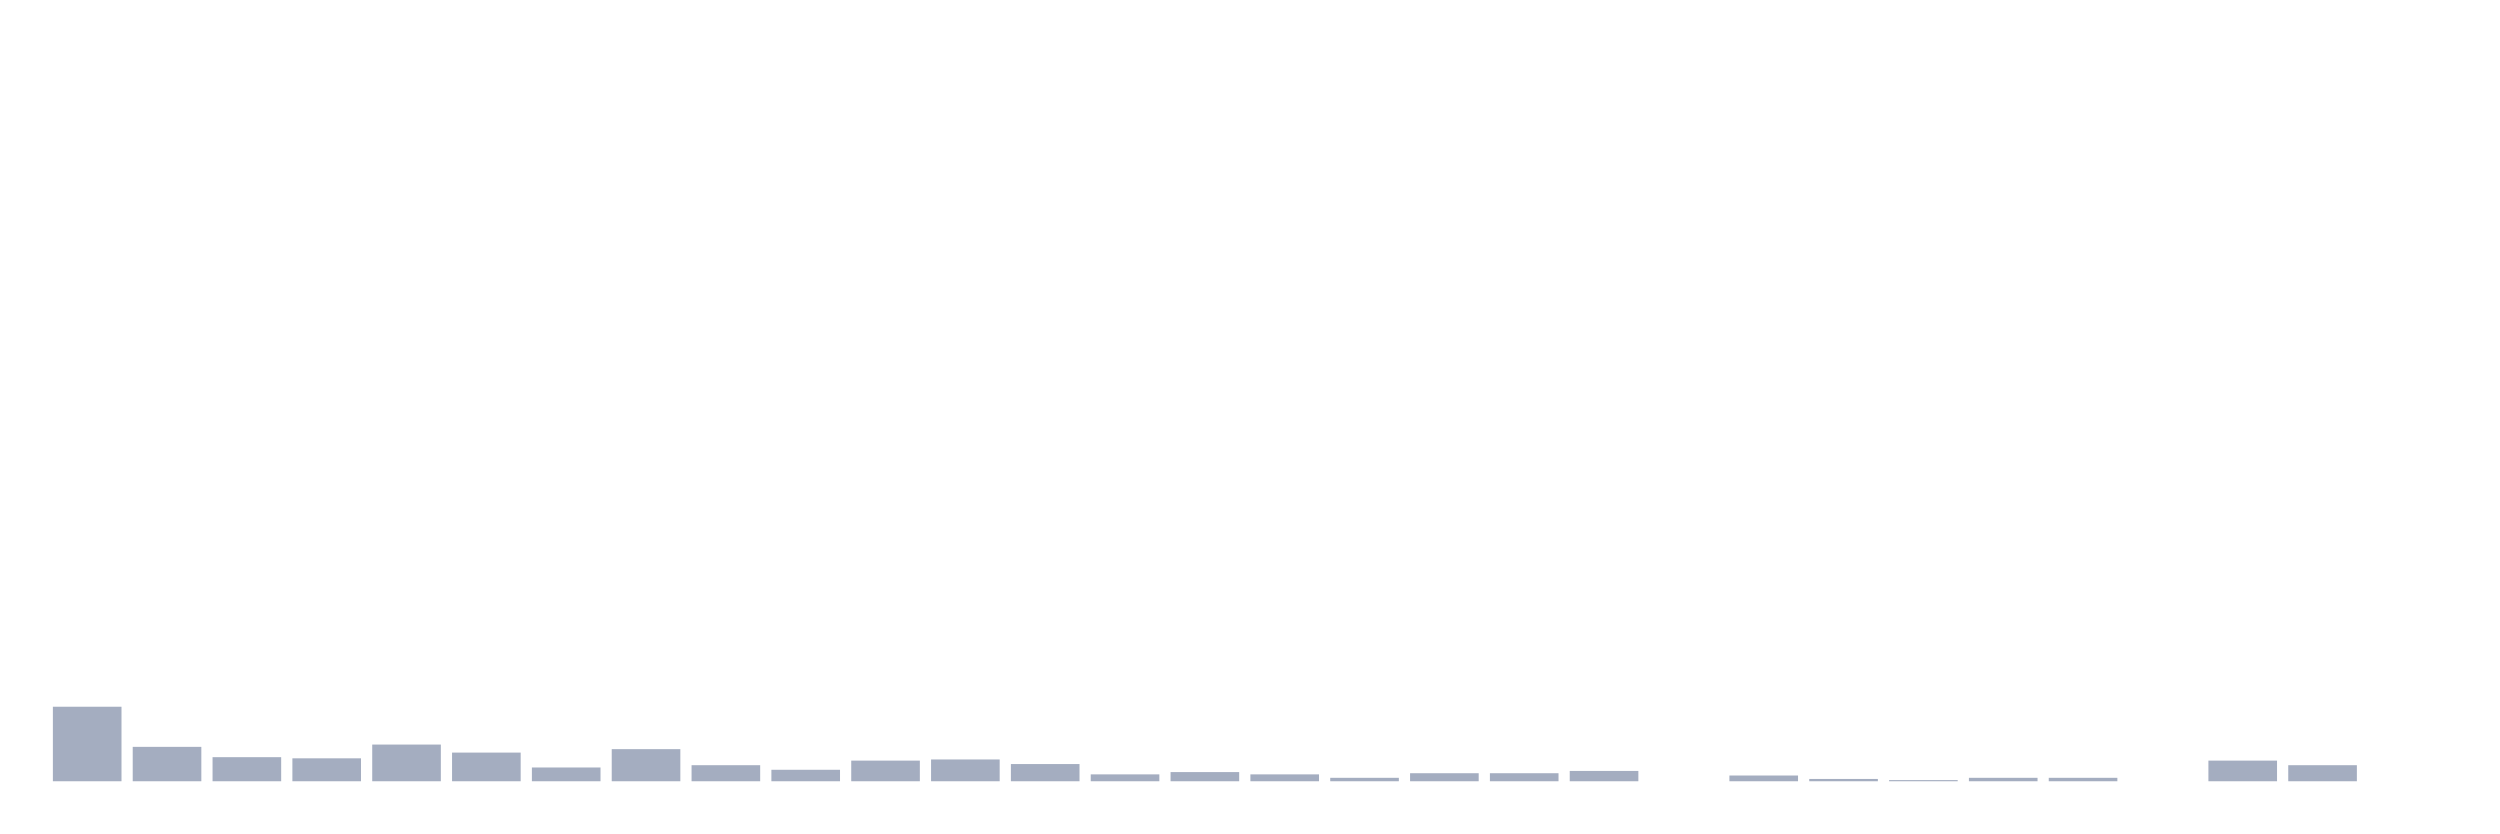
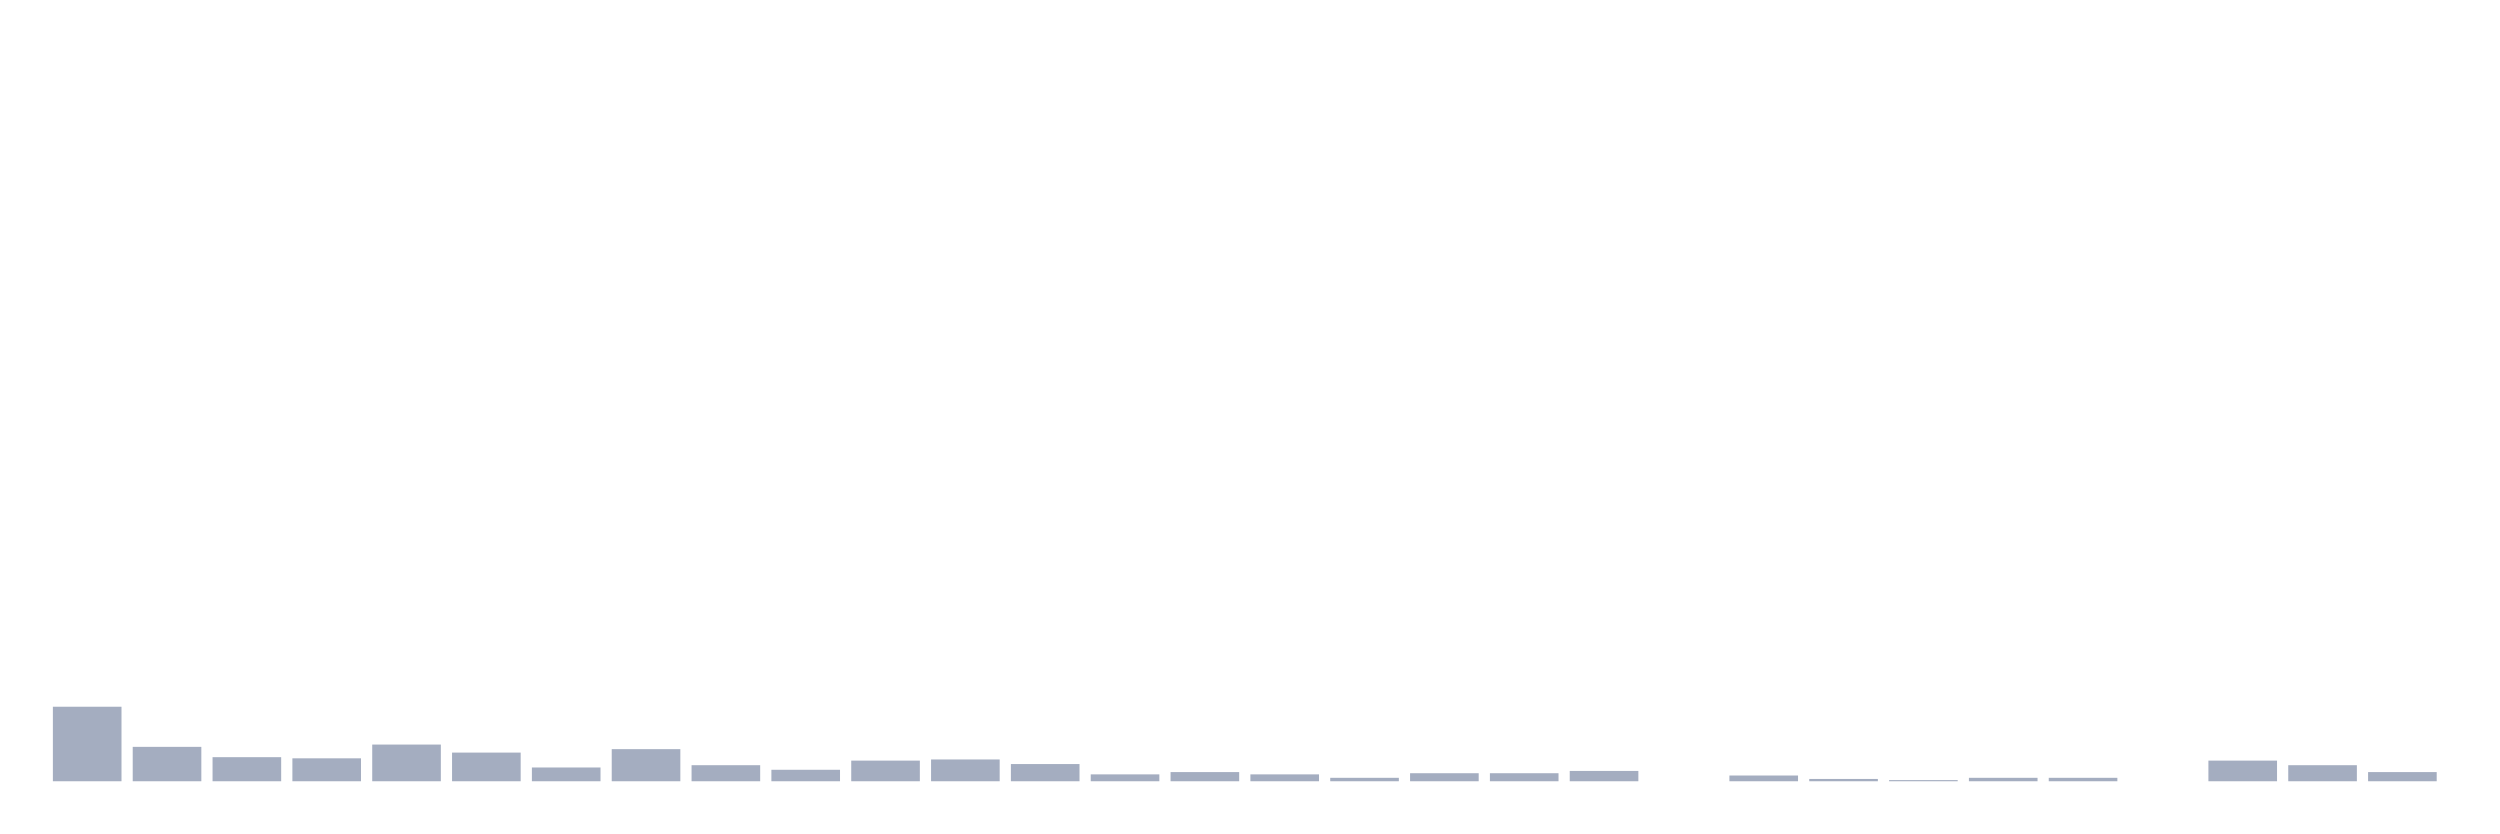
<svg xmlns="http://www.w3.org/2000/svg" viewBox="0 0 480 160">
  <g transform="translate(10,10)">
    <rect class="bar" x="0.153" width="13.175" y="125.692" height="14.308" fill="rgb(164,173,192)" />
    <rect class="bar" x="15.482" width="13.175" y="133.396" height="6.604" fill="rgb(164,173,192)" />
    <rect class="bar" x="30.81" width="13.175" y="135.377" height="4.623" fill="rgb(164,173,192)" />
    <rect class="bar" x="46.138" width="13.175" y="135.597" height="4.403" fill="rgb(164,173,192)" />
    <rect class="bar" x="61.466" width="13.175" y="132.956" height="7.044" fill="rgb(164,173,192)" />
    <rect class="bar" x="76.794" width="13.175" y="134.497" height="5.503" fill="rgb(164,173,192)" />
    <rect class="bar" x="92.123" width="13.175" y="137.358" height="2.642" fill="rgb(164,173,192)" />
    <rect class="bar" x="107.451" width="13.175" y="133.836" height="6.164" fill="rgb(164,173,192)" />
    <rect class="bar" x="122.779" width="13.175" y="136.918" height="3.082" fill="rgb(164,173,192)" />
    <rect class="bar" x="138.107" width="13.175" y="137.799" height="2.201" fill="rgb(164,173,192)" />
    <rect class="bar" x="153.436" width="13.175" y="136.038" height="3.962" fill="rgb(164,173,192)" />
    <rect class="bar" x="168.764" width="13.175" y="135.818" height="4.182" fill="rgb(164,173,192)" />
    <rect class="bar" x="184.092" width="13.175" y="136.698" height="3.302" fill="rgb(164,173,192)" />
    <rect class="bar" x="199.42" width="13.175" y="138.679" height="1.321" fill="rgb(164,173,192)" />
    <rect class="bar" x="214.748" width="13.175" y="138.239" height="1.761" fill="rgb(164,173,192)" />
    <rect class="bar" x="230.077" width="13.175" y="138.679" height="1.321" fill="rgb(164,173,192)" />
    <rect class="bar" x="245.405" width="13.175" y="139.34" height="0.66" fill="rgb(164,173,192)" />
    <rect class="bar" x="260.733" width="13.175" y="138.459" height="1.541" fill="rgb(164,173,192)" />
    <rect class="bar" x="276.061" width="13.175" y="138.459" height="1.541" fill="rgb(164,173,192)" />
    <rect class="bar" x="291.39" width="13.175" y="138.019" height="1.981" fill="rgb(164,173,192)" />
    <rect class="bar" x="306.718" width="13.175" y="140" height="0" fill="rgb(164,173,192)" />
    <rect class="bar" x="322.046" width="13.175" y="138.899" height="1.101" fill="rgb(164,173,192)" />
    <rect class="bar" x="337.374" width="13.175" y="139.56" height="0.44" fill="rgb(164,173,192)" />
    <rect class="bar" x="352.702" width="13.175" y="139.78" height="0.22" fill="rgb(164,173,192)" />
    <rect class="bar" x="368.031" width="13.175" y="139.34" height="0.66" fill="rgb(164,173,192)" />
    <rect class="bar" x="383.359" width="13.175" y="139.34" height="0.66" fill="rgb(164,173,192)" />
    <rect class="bar" x="398.687" width="13.175" y="140" height="0" fill="rgb(164,173,192)" />
    <rect class="bar" x="414.015" width="13.175" y="136.038" height="3.962" fill="rgb(164,173,192)" />
    <rect class="bar" x="429.344" width="13.175" y="136.918" height="3.082" fill="rgb(164,173,192)" />
-     <rect class="bar" x="444.672" width="13.175" y="140" height="0" fill="rgb(164,173,192)" />
+     <rect class="bar" x="444.672" width="13.175" y="138.239" height="1.761" fill="rgb(164,173,192)" />
  </g>
</svg>
